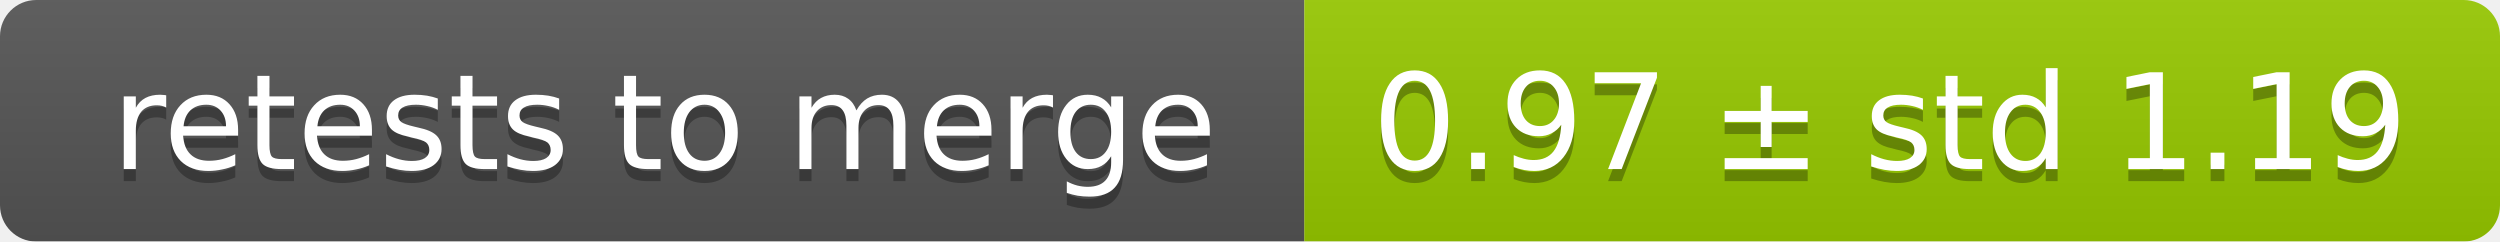
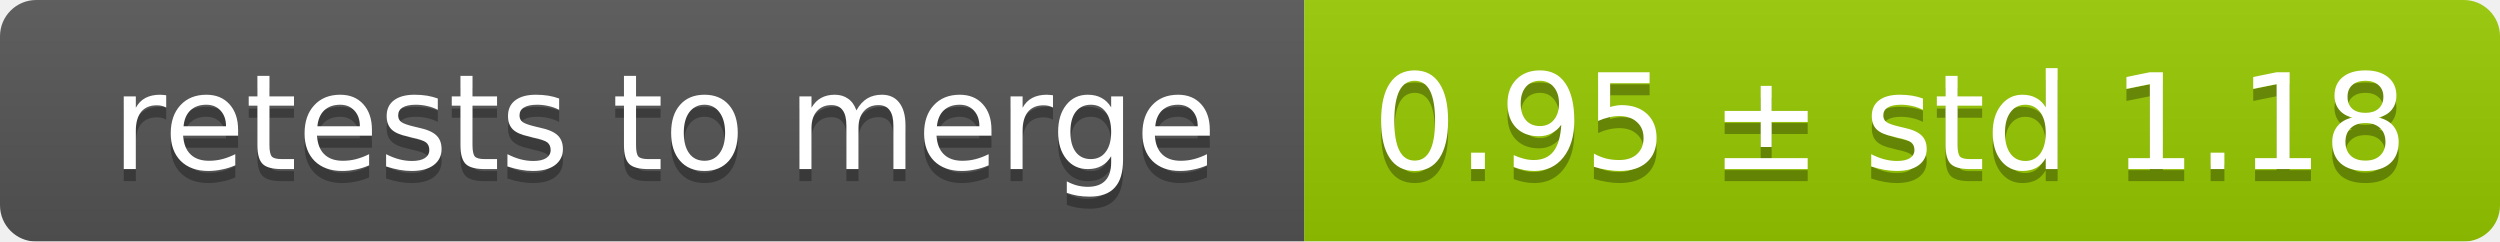
<svg xmlns="http://www.w3.org/2000/svg" width="207" height="20">
  <linearGradient id="smooth" x2="0" y2="100%">
    <stop offset="0" stop-color="#bbb" stop-opacity=".1" />
    <stop offset="1" stop-opacity=".1" />
  </linearGradient>
  <mask id="round">
    <rect width="207" height="20" rx="3" fill="#fff" />
  </mask>
  <g mask="url(#round)">
    <rect width="108" height="20" fill="#555" />
    <rect x="108" width="99" height="20" fill="#97ca00" />
    <rect width="207" height="20" fill="url(#smooth)" />
  </g>
  <g fill="#fff" text-anchor="middle" font-family="DejaVu Sans,Verdana,Geneva,sans-serif" font-size="11">
    <text x="55" y="15" fill="#010101" fill-opacity=".3">retests to merge</text>
    <text x="55" y="14">retests to merge</text>
-     <text x="156.5" y="15" fill="#010101" fill-opacity=".3">0.97 ± std 1.19</text>
-     <text x="156.5" y="14">0.97 ± std 1.19</text>
+     <text x="156.5" y="15" fill="#010101" fill-opacity=".3">0.95 ± std 1.18</text>
+     <text x="156.5" y="14">0.95 ± std 1.18</text>
  </g>
</svg>
